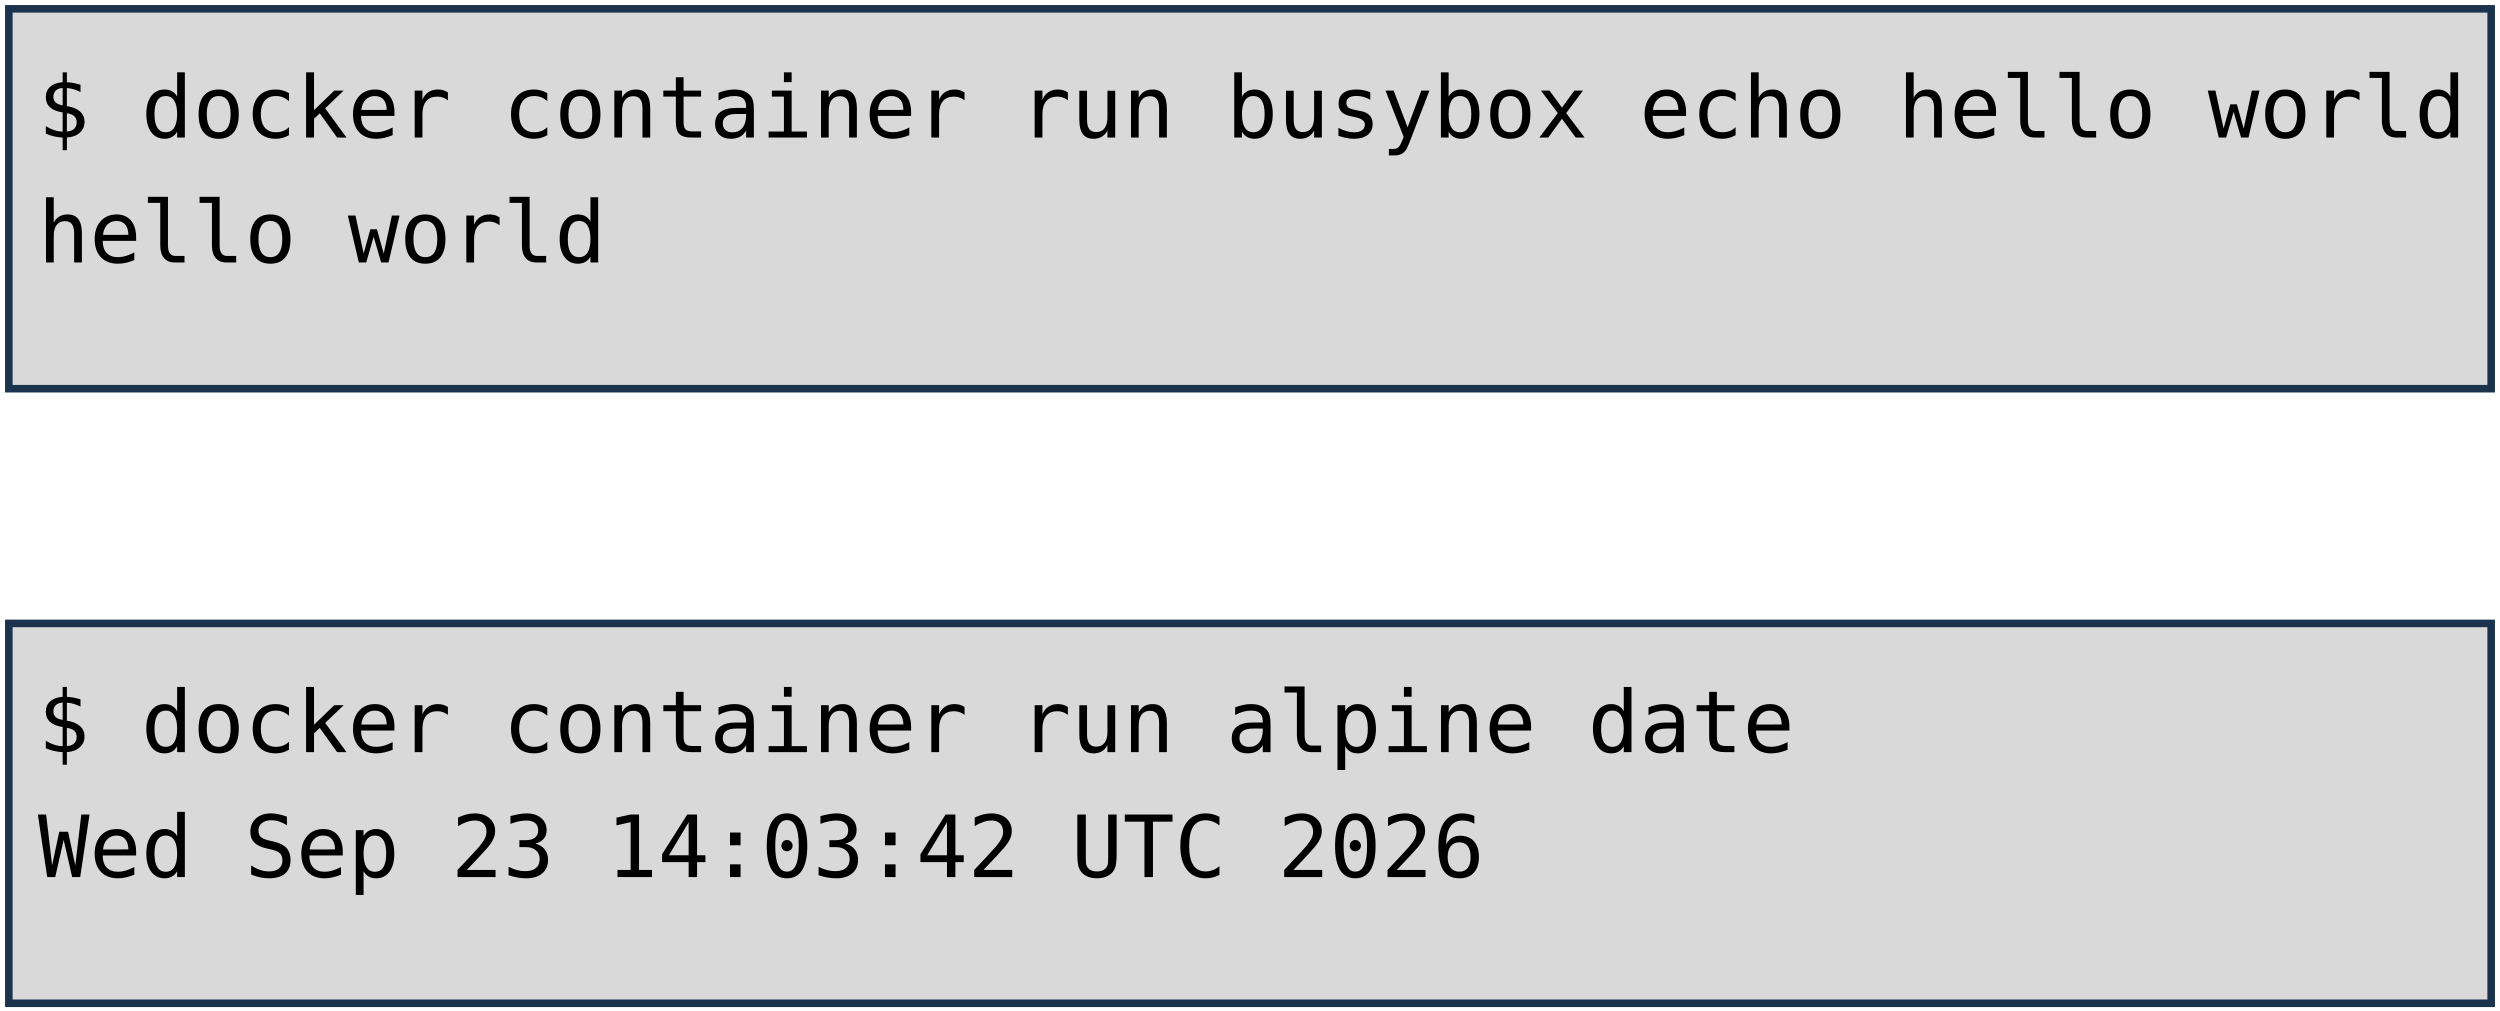
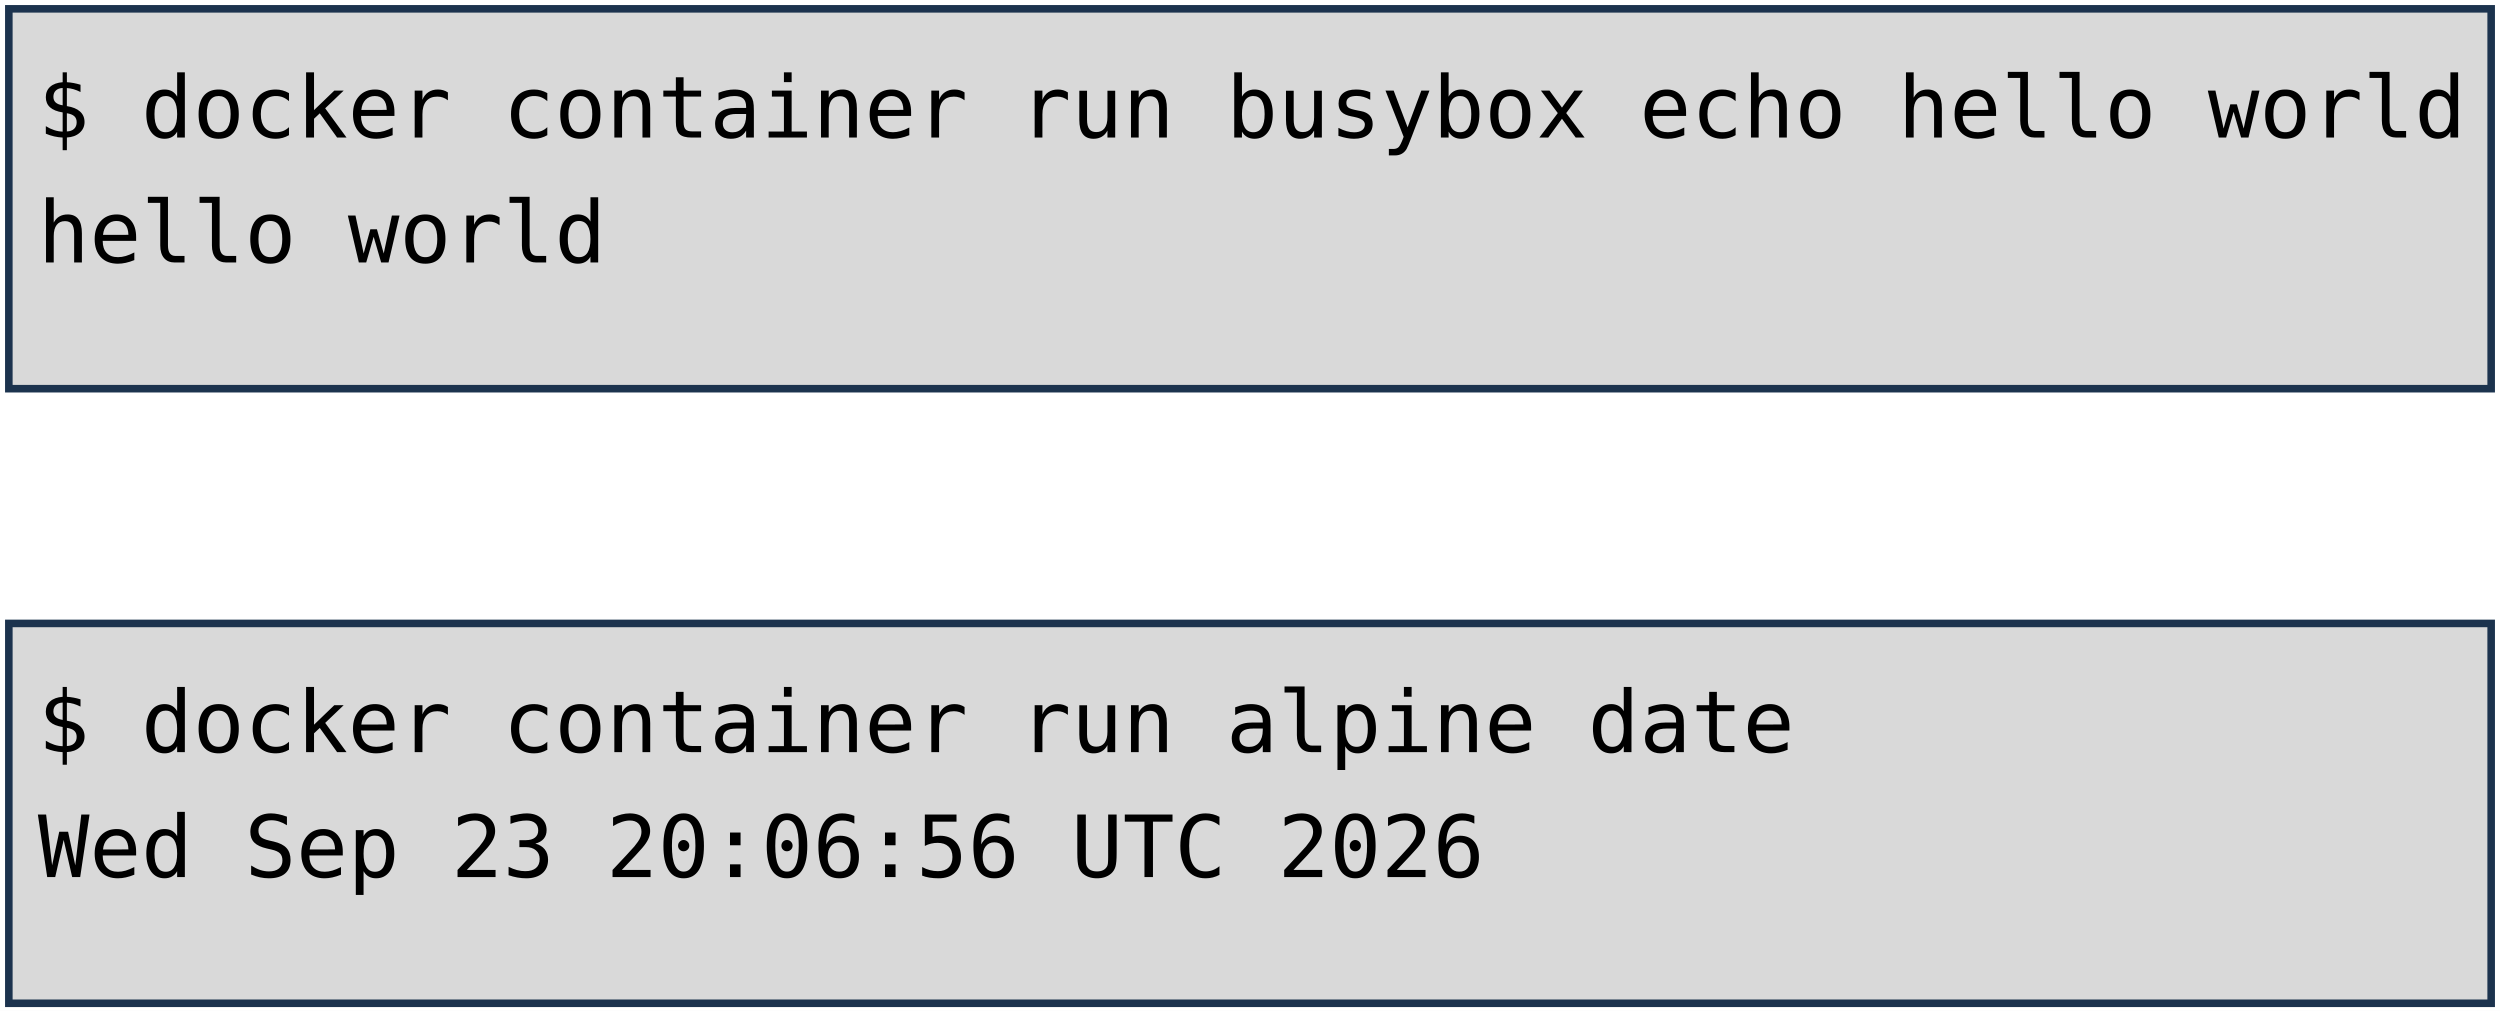
<svg xmlns="http://www.w3.org/2000/svg" viewBox="0 0 1981 801" width="1981" height="801" role="img" aria-label="Deux terminaux : docker container run busybox echo hello world, et docker container run alpine date. Annotations : lancement d'un container, image, commande lancée.">
  <style>
    .code { font-family: "DejaVu Sans Mono", Menlo, Consolas, monospace; font-size: 68px; fill: #000000; }
    .pill { font-family: "Trebuchet MS", "Century Gothic", Verdana, sans-serif; font-size: 62px; text-anchor: middle; }
  </style>
  <rect width="1981" height="801" fill="#FFFFFF" />
  <rect x="7" y="7" width="1967" height="301" fill="#D9D9D9" stroke="#1C334E" stroke-width="6" />
  <rect x="7" y="494" width="1967" height="301" fill="#D9D9D9" stroke="#1C334E" stroke-width="6" />
  <text x="30" y="109" class="code" xml:space="preserve">$ docker container run busybox echo hello world</text>
  <text x="30" y="208" class="code" xml:space="preserve">hello world</text>
  <text x="30" y="596" class="code" xml:space="preserve">$ docker container run alpine date</text>
-   <text x="30" y="695" class="code" xml:space="preserve">Wed Sep 23 14:03:42 UTC 2026</text>
+   <text x="30" y="695" class="code" xml:space="preserve">Wed Sep 23 20:06:56 UTC 2026</text>
</svg>
